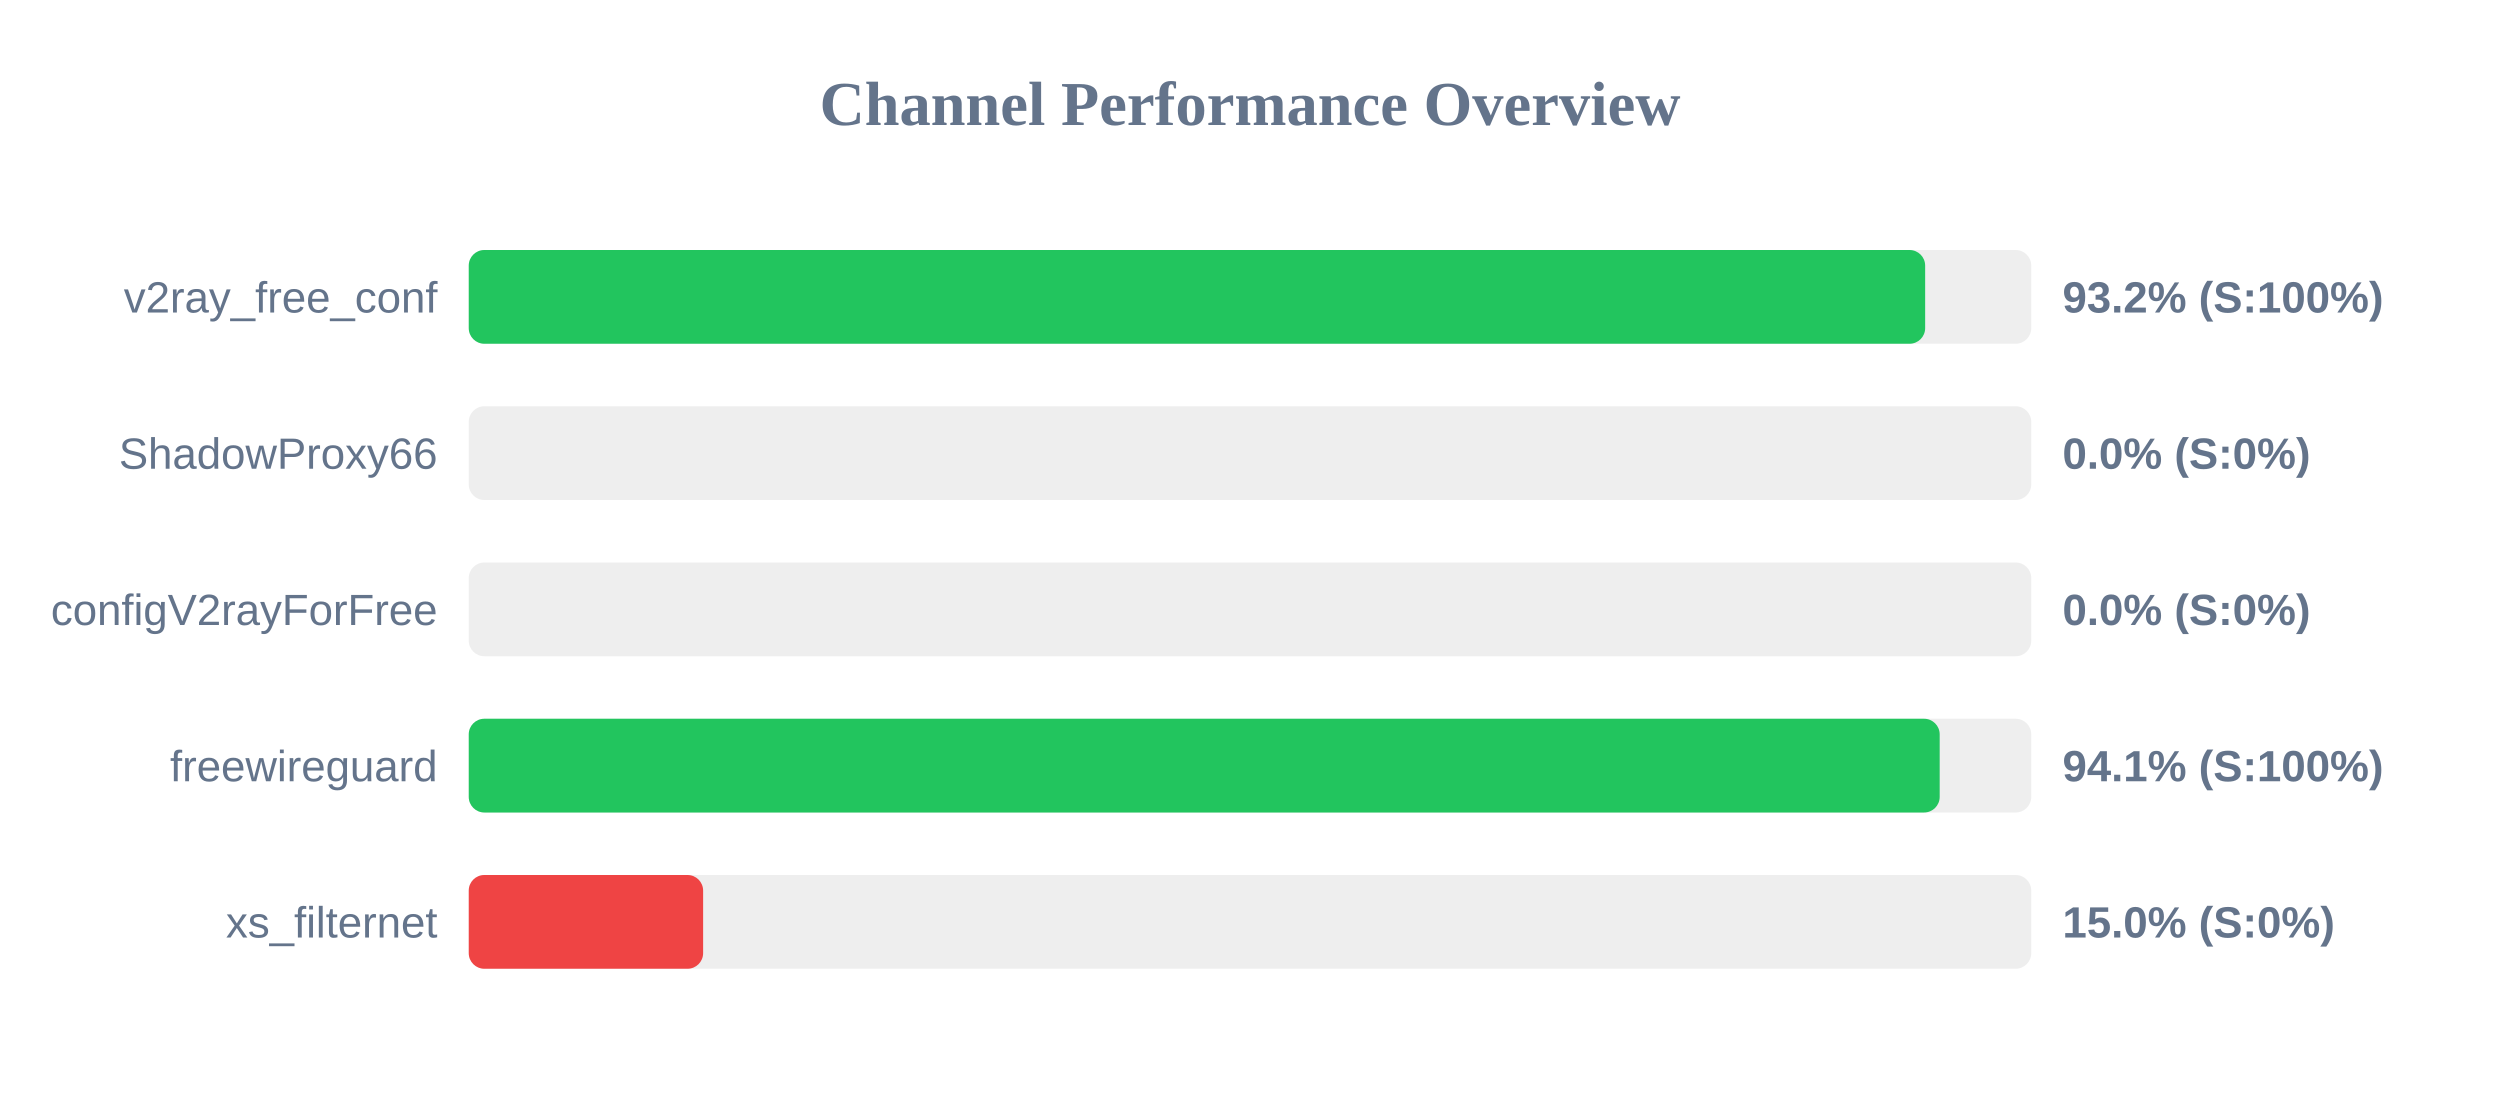
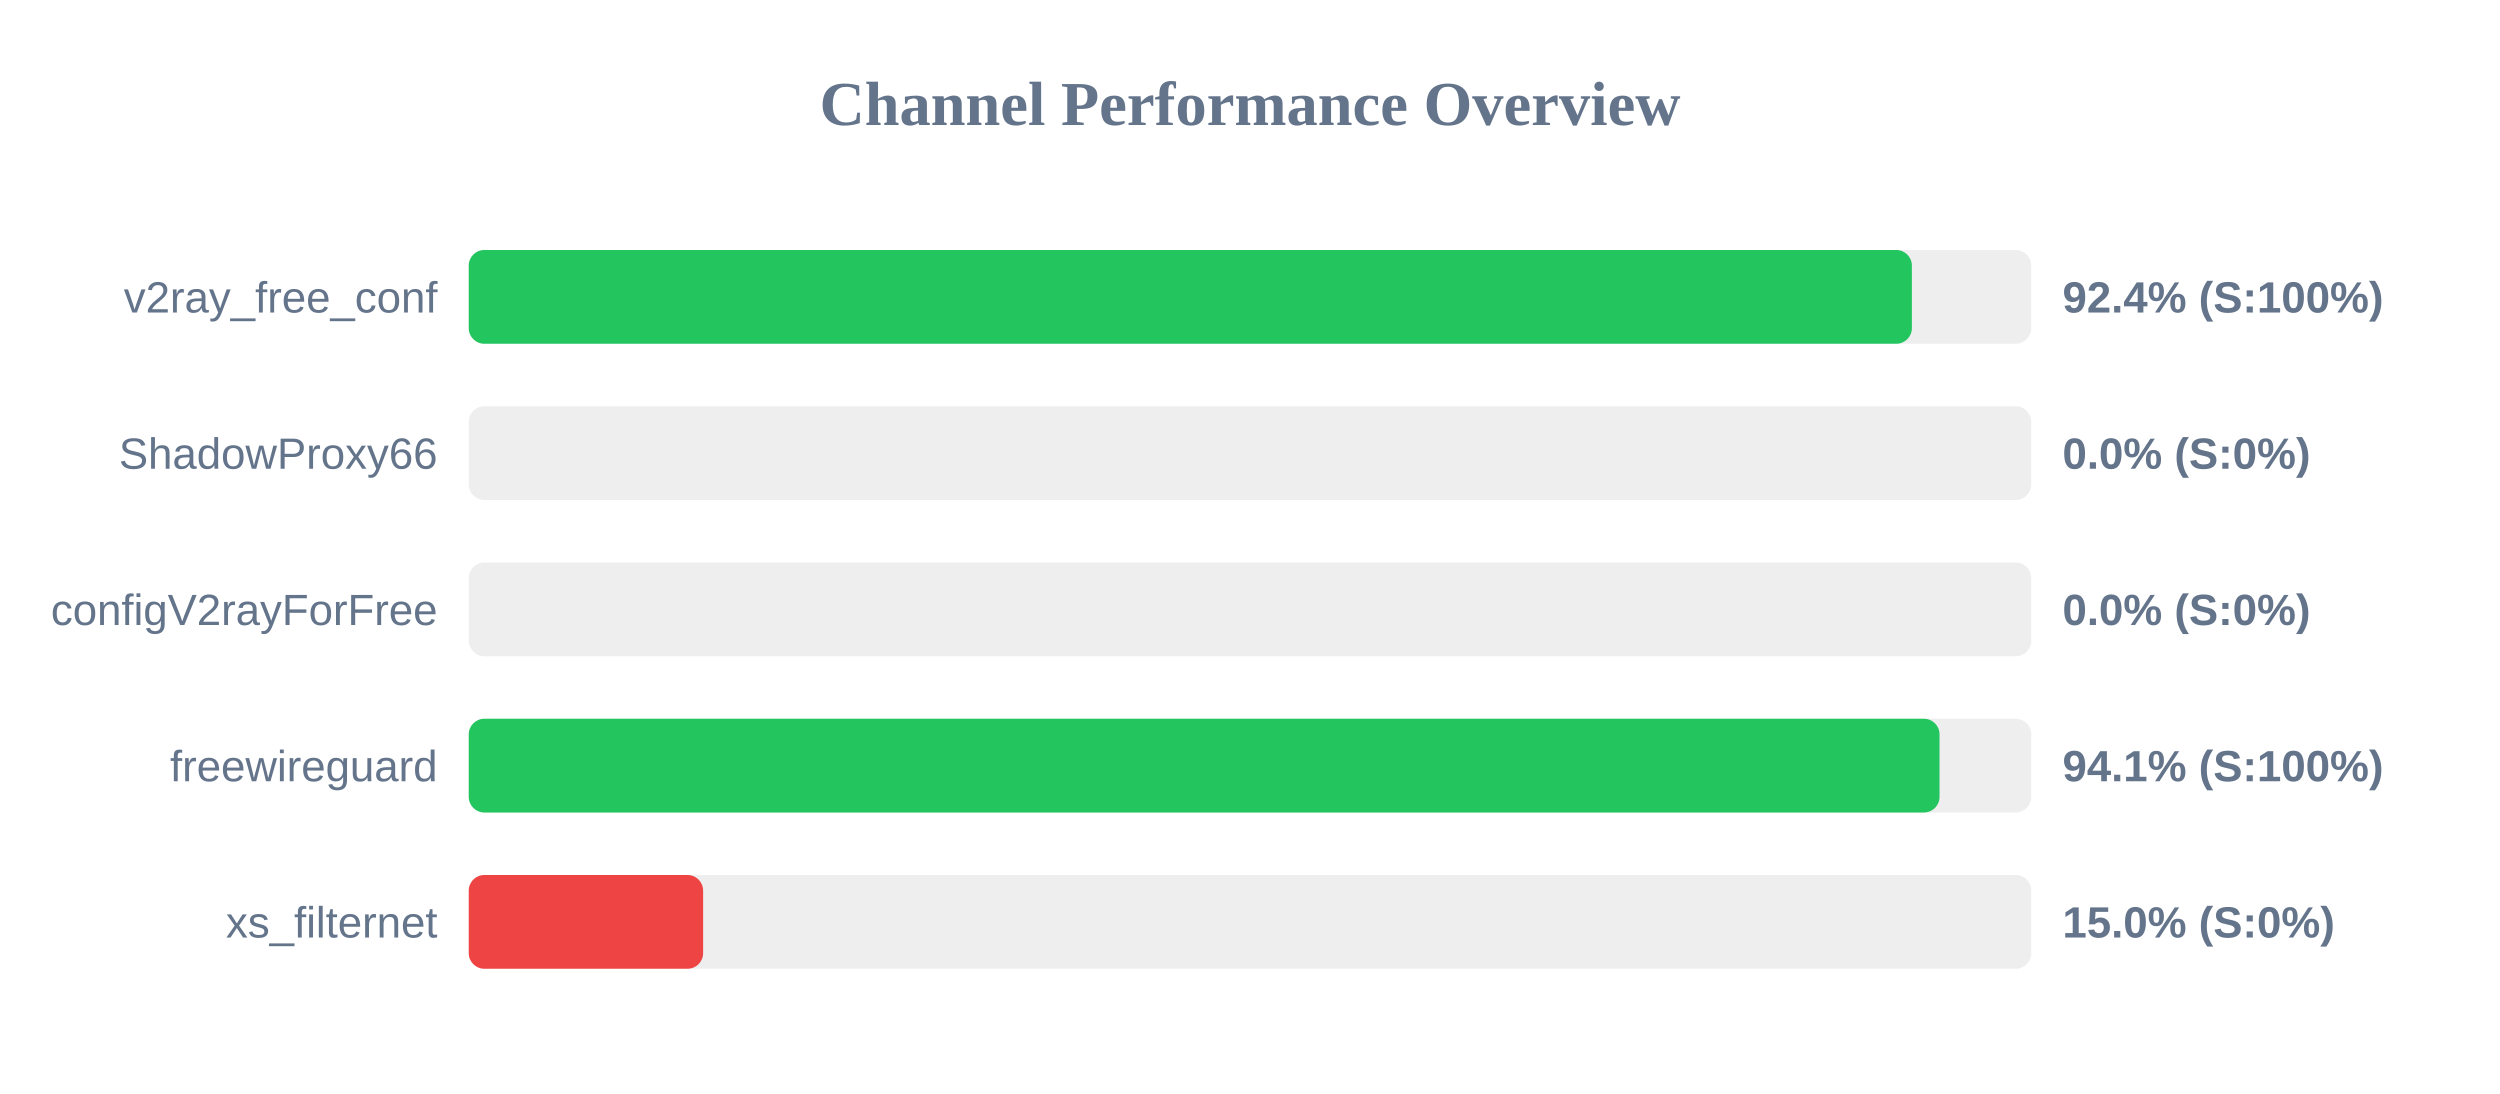
<svg xmlns="http://www.w3.org/2000/svg" width="800" height="350" version="1.1">
  <style>
        .row { font: 14px Arial; fill: #64748b; }
        .score { font: bold 14px Arial; fill: #64748b; }
    </style>
  <text x="400" y="40" text-anchor="middle" font-size="20px" font-weight="bold" fill="#64748b">Channel Performance Overview</text>
  <rect x="150" y="80" width="500" height="30" fill="#eee" rx="5" />
-   <rect x="150" y="80" width="466.05" height="30" fill="#22c55e" rx="5" />
+   <rect x="150" y="80" width="461.8" height="30" fill="#22c55e" rx="5" />
  <text x="140" y="100" text-anchor="end" class="row">v2ray_free_conf</text>
-   <text x="660" y="100" text-anchor="start" class="score">93.2% (S:100%)</text>
+   <text x="660" y="100" text-anchor="start" class="score">92.4% (S:100%)</text>
  <rect x="150" y="130" width="500" height="30" fill="#eee" rx="5" />
  <rect x="150" y="130" width="0.0" height="30" fill="#ef4444" rx="5" />
  <text x="140" y="150" text-anchor="end" class="row">ShadowProxy66</text>
  <text x="660" y="150" text-anchor="start" class="score">0.0% (S:0%)</text>
  <rect x="150" y="180" width="500" height="30" fill="#eee" rx="5" />
  <rect x="150" y="180" width="0.0" height="30" fill="#ef4444" rx="5" />
  <text x="140" y="200" text-anchor="end" class="row">configV2rayForFree</text>
  <text x="660" y="200" text-anchor="start" class="score">0.0% (S:0%)</text>
  <rect x="150" y="230" width="500" height="30" fill="#eee" rx="5" />
-   <rect x="150" y="230" width="470.7" height="30" fill="#22c55e" rx="5" />
+   <rect x="150" y="230" width="470.65" height="30" fill="#22c55e" rx="5" />
  <text x="140" y="250" text-anchor="end" class="row">freewireguard</text>
  <text x="660" y="250" text-anchor="start" class="score">94.1% (S:100%)</text>
  <rect x="150" y="280" width="500" height="30" fill="#eee" rx="5" />
  <rect x="150" y="280" width="75.0" height="30" fill="#ef4444" rx="5" />
  <text x="140" y="300" text-anchor="end" class="row">xs_filternet</text>
  <text x="660" y="300" text-anchor="start" class="score">15.0% (S:0%)</text>
</svg>
